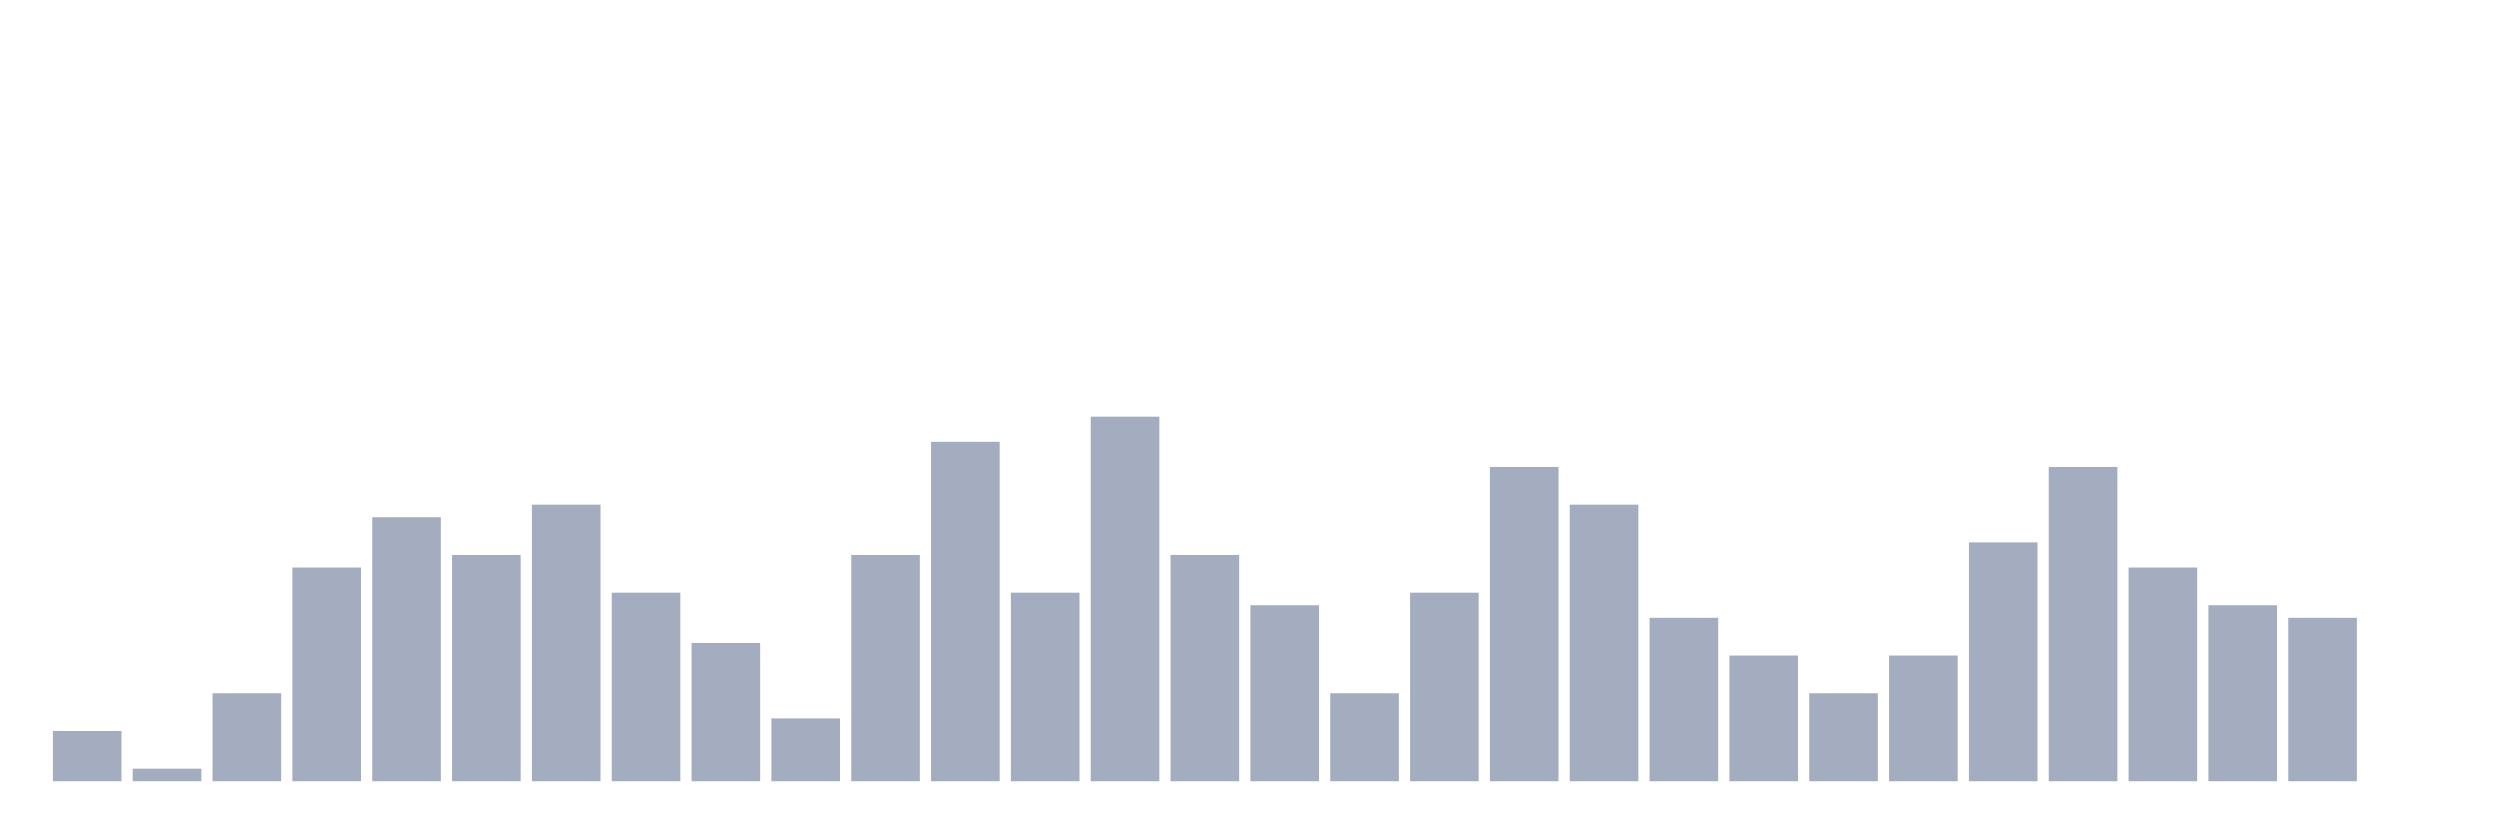
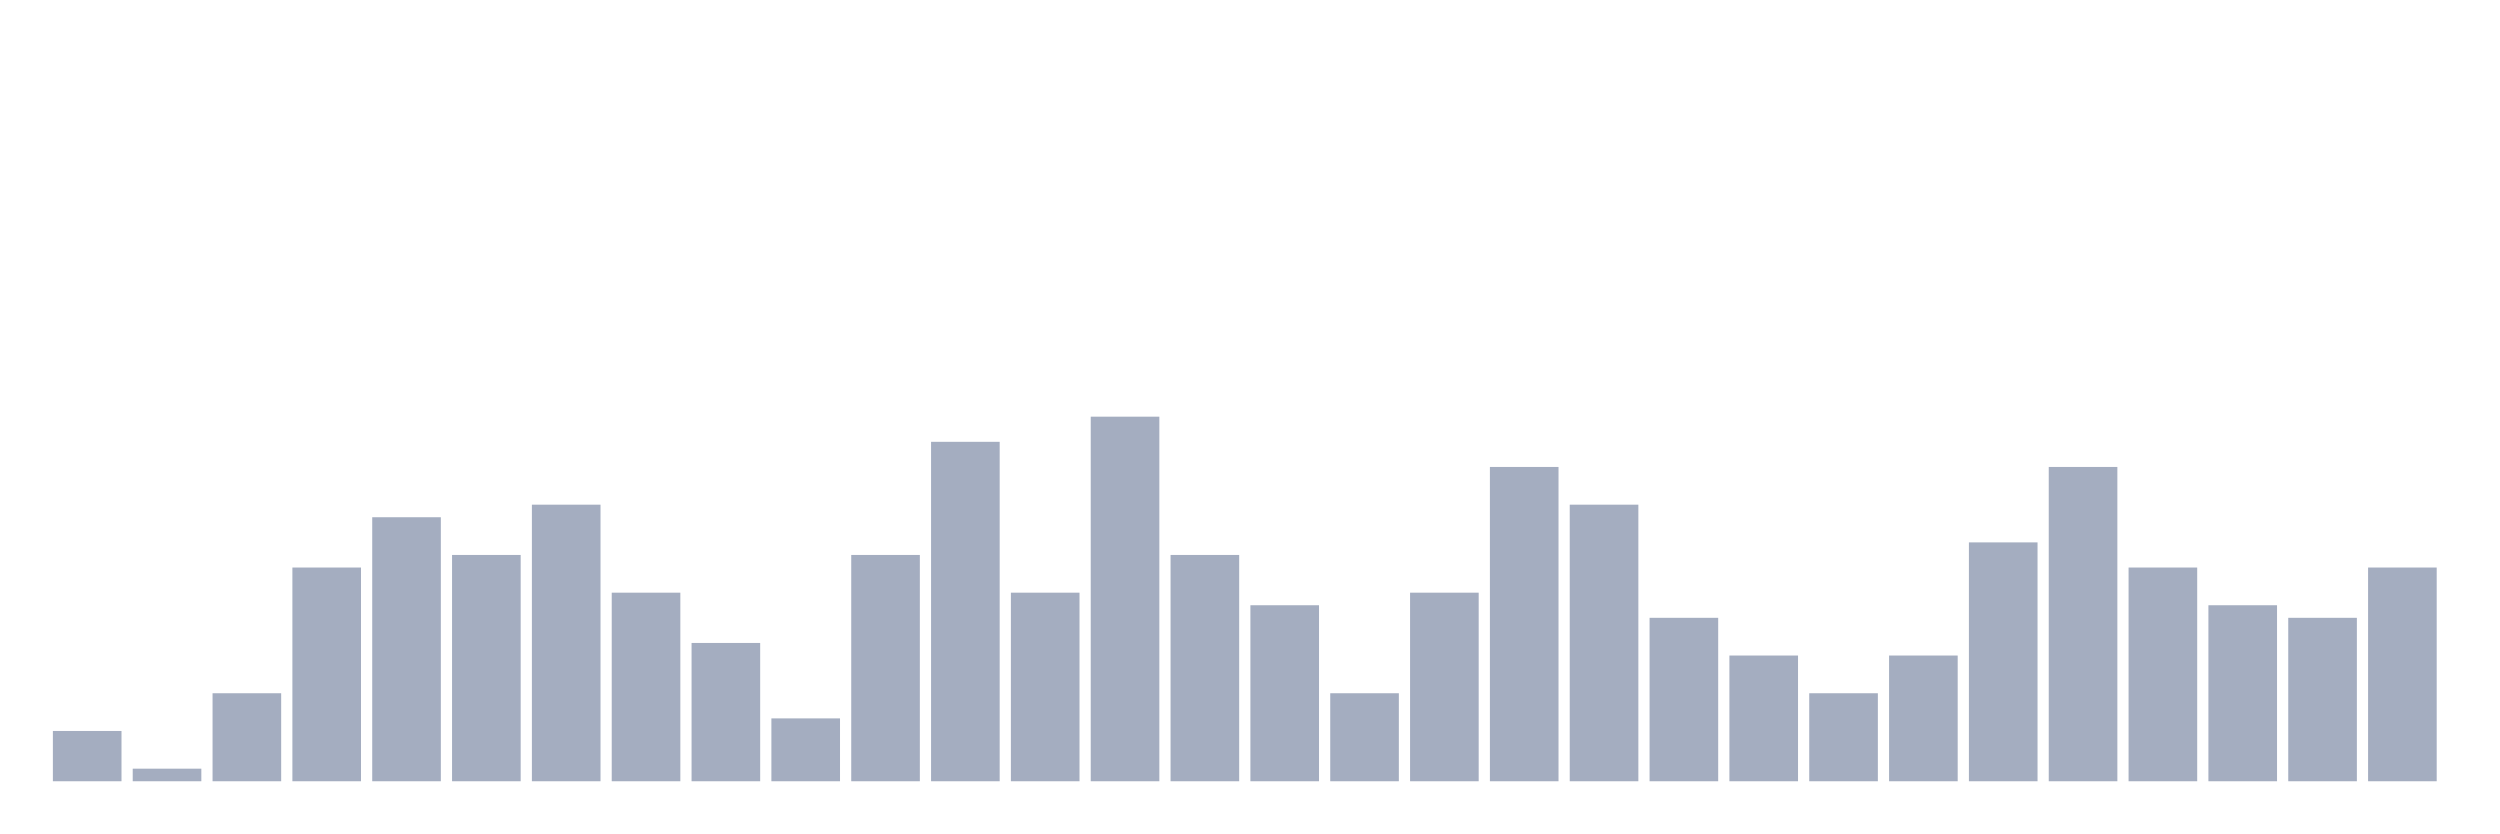
<svg xmlns="http://www.w3.org/2000/svg" viewBox="0 0 480 160">
  <g transform="translate(10,10)">
    <rect class="bar" x="0.153" width="13.175" y="130.345" height="9.655" fill="rgb(164,173,192)" />
    <rect class="bar" x="15.482" width="13.175" y="137.586" height="2.414" fill="rgb(164,173,192)" />
    <rect class="bar" x="30.81" width="13.175" y="123.103" height="16.897" fill="rgb(164,173,192)" />
    <rect class="bar" x="46.138" width="13.175" y="98.966" height="41.034" fill="rgb(164,173,192)" />
    <rect class="bar" x="61.466" width="13.175" y="89.31" height="50.69" fill="rgb(164,173,192)" />
    <rect class="bar" x="76.794" width="13.175" y="96.552" height="43.448" fill="rgb(164,173,192)" />
    <rect class="bar" x="92.123" width="13.175" y="86.897" height="53.103" fill="rgb(164,173,192)" />
    <rect class="bar" x="107.451" width="13.175" y="103.793" height="36.207" fill="rgb(164,173,192)" />
    <rect class="bar" x="122.779" width="13.175" y="113.448" height="26.552" fill="rgb(164,173,192)" />
    <rect class="bar" x="138.107" width="13.175" y="127.931" height="12.069" fill="rgb(164,173,192)" />
    <rect class="bar" x="153.436" width="13.175" y="96.552" height="43.448" fill="rgb(164,173,192)" />
    <rect class="bar" x="168.764" width="13.175" y="74.828" height="65.172" fill="rgb(164,173,192)" />
    <rect class="bar" x="184.092" width="13.175" y="103.793" height="36.207" fill="rgb(164,173,192)" />
    <rect class="bar" x="199.42" width="13.175" y="70" height="70" fill="rgb(164,173,192)" />
    <rect class="bar" x="214.748" width="13.175" y="96.552" height="43.448" fill="rgb(164,173,192)" />
    <rect class="bar" x="230.077" width="13.175" y="106.207" height="33.793" fill="rgb(164,173,192)" />
    <rect class="bar" x="245.405" width="13.175" y="123.103" height="16.897" fill="rgb(164,173,192)" />
    <rect class="bar" x="260.733" width="13.175" y="103.793" height="36.207" fill="rgb(164,173,192)" />
    <rect class="bar" x="276.061" width="13.175" y="79.655" height="60.345" fill="rgb(164,173,192)" />
    <rect class="bar" x="291.39" width="13.175" y="86.897" height="53.103" fill="rgb(164,173,192)" />
    <rect class="bar" x="306.718" width="13.175" y="108.621" height="31.379" fill="rgb(164,173,192)" />
    <rect class="bar" x="322.046" width="13.175" y="115.862" height="24.138" fill="rgb(164,173,192)" />
    <rect class="bar" x="337.374" width="13.175" y="123.103" height="16.897" fill="rgb(164,173,192)" />
    <rect class="bar" x="352.702" width="13.175" y="115.862" height="24.138" fill="rgb(164,173,192)" />
    <rect class="bar" x="368.031" width="13.175" y="94.138" height="45.862" fill="rgb(164,173,192)" />
    <rect class="bar" x="383.359" width="13.175" y="79.655" height="60.345" fill="rgb(164,173,192)" />
    <rect class="bar" x="398.687" width="13.175" y="98.966" height="41.034" fill="rgb(164,173,192)" />
    <rect class="bar" x="414.015" width="13.175" y="106.207" height="33.793" fill="rgb(164,173,192)" />
    <rect class="bar" x="429.344" width="13.175" y="108.621" height="31.379" fill="rgb(164,173,192)" />
-     <rect class="bar" x="444.672" width="13.175" y="140" height="0" fill="rgb(164,173,192)" />
+     <rect class="bar" x="444.672" width="13.175" y="98.966" height="41.034" fill="rgb(164,173,192)" />
  </g>
</svg>
